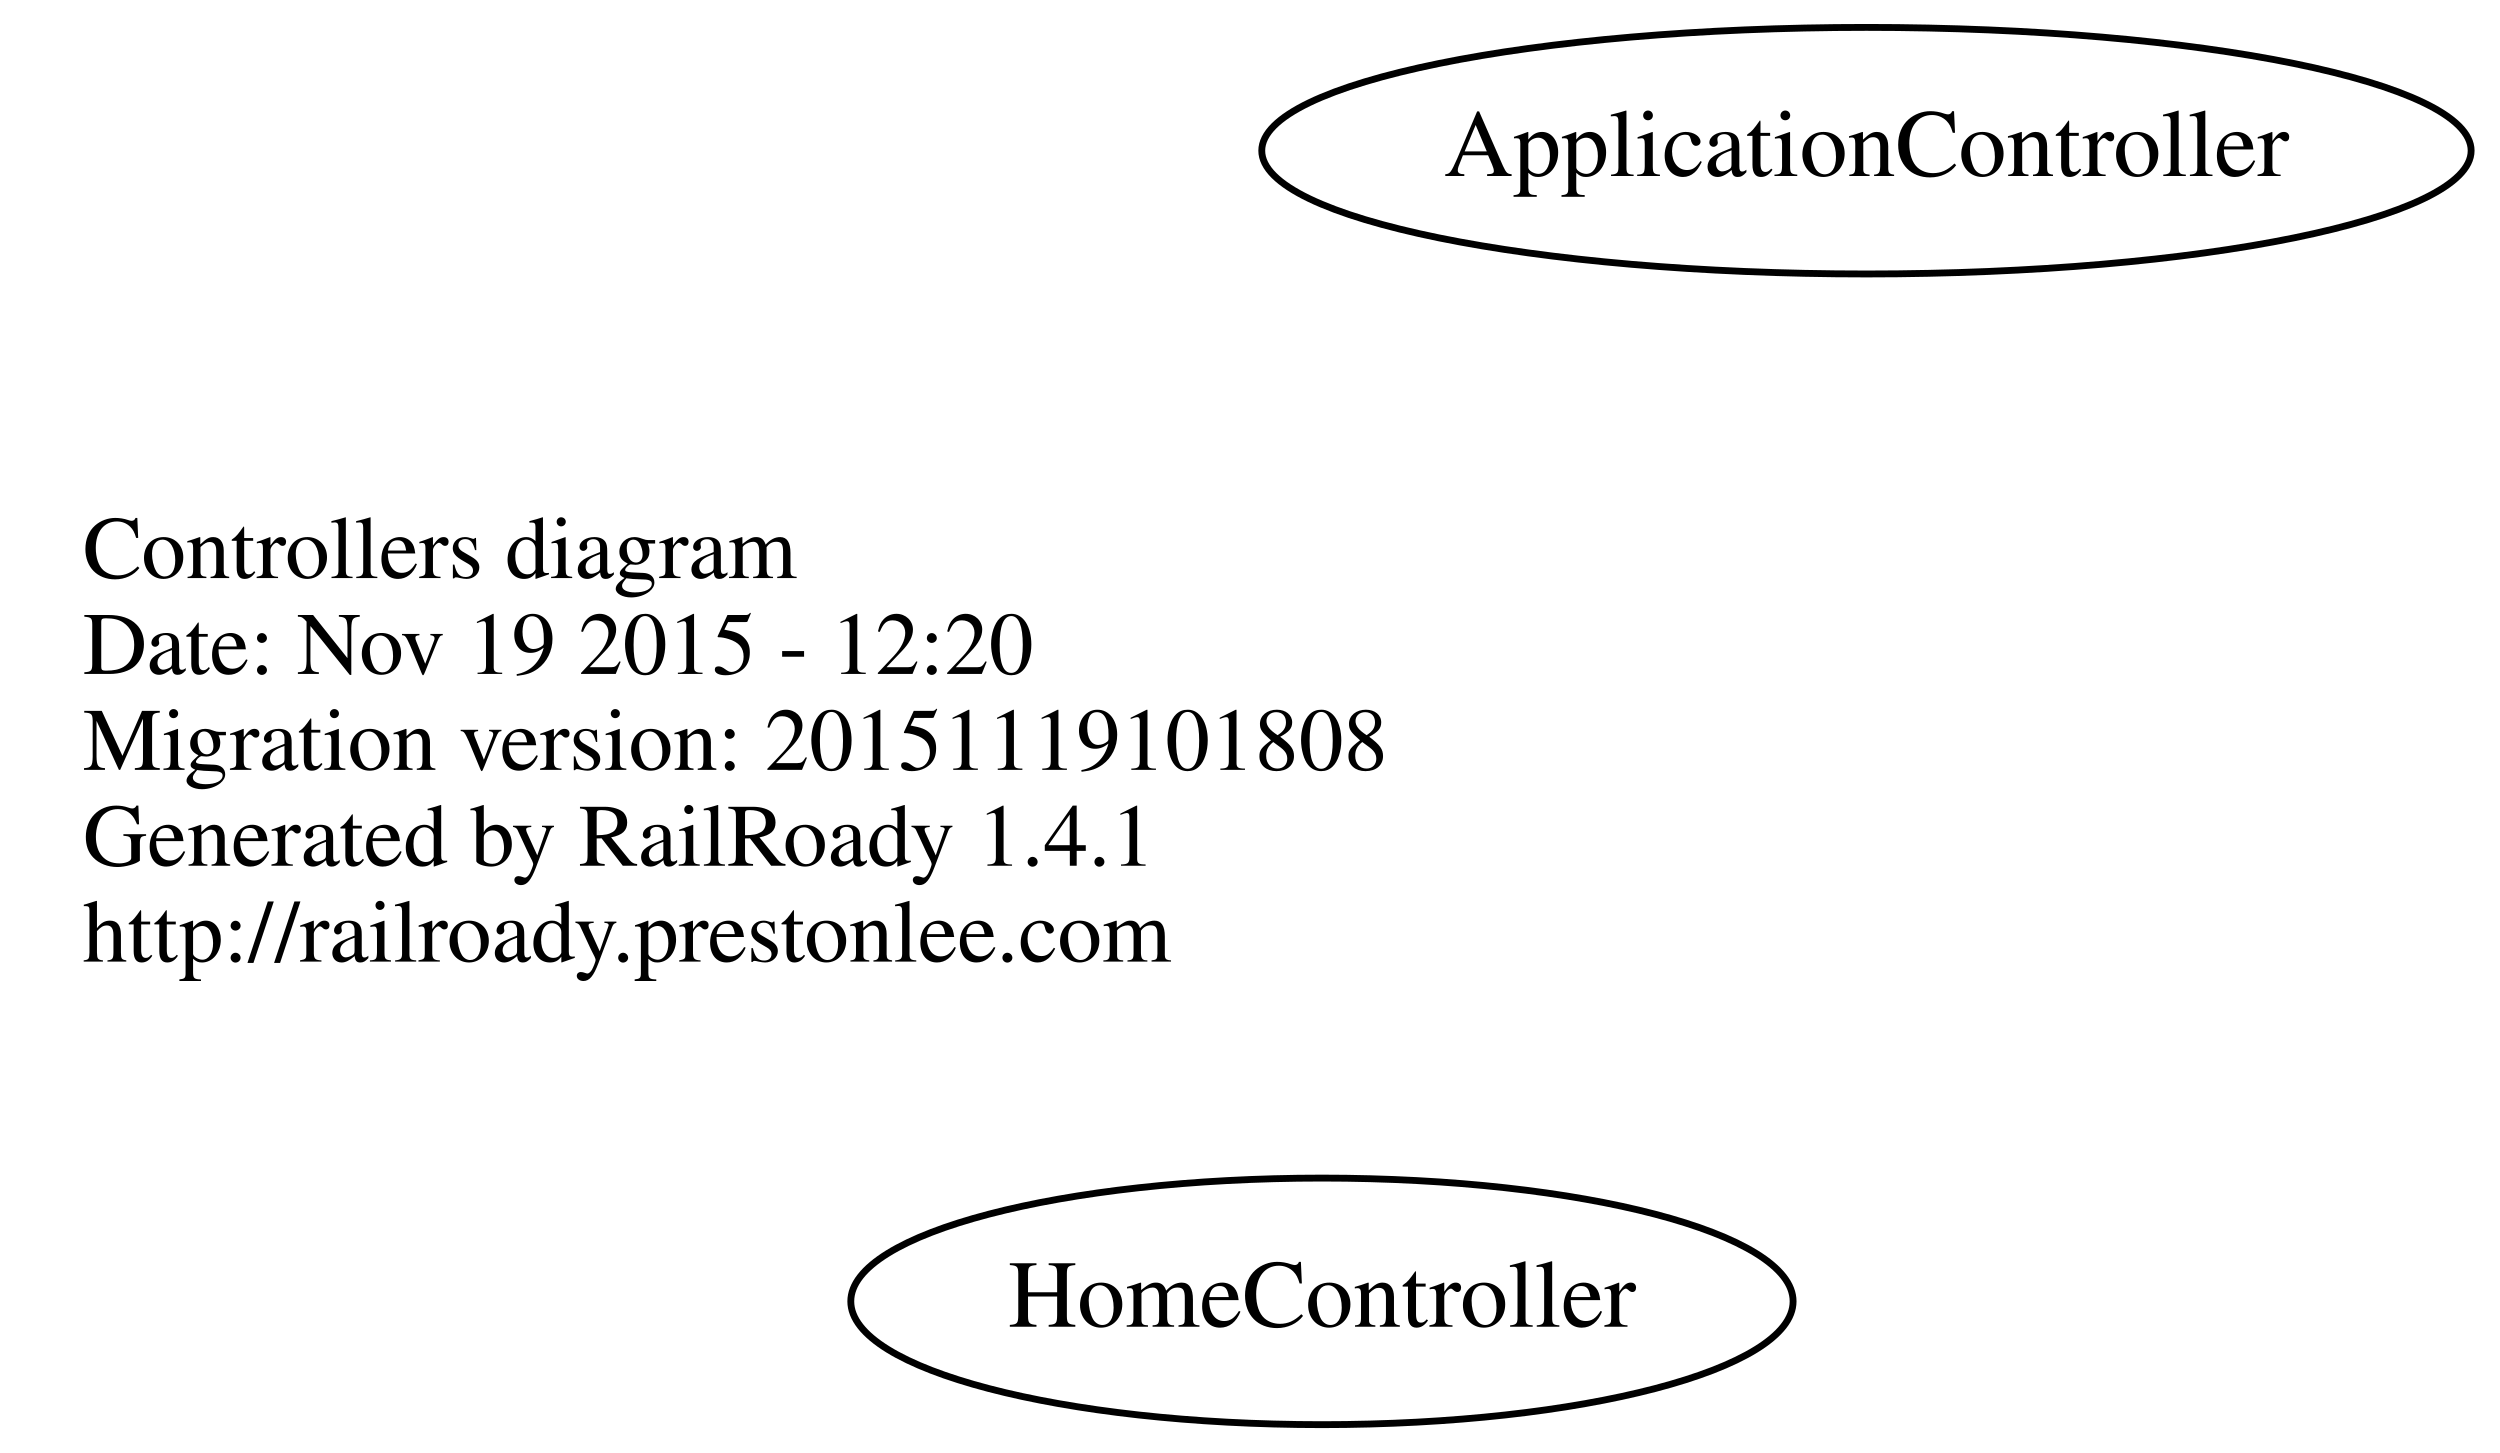
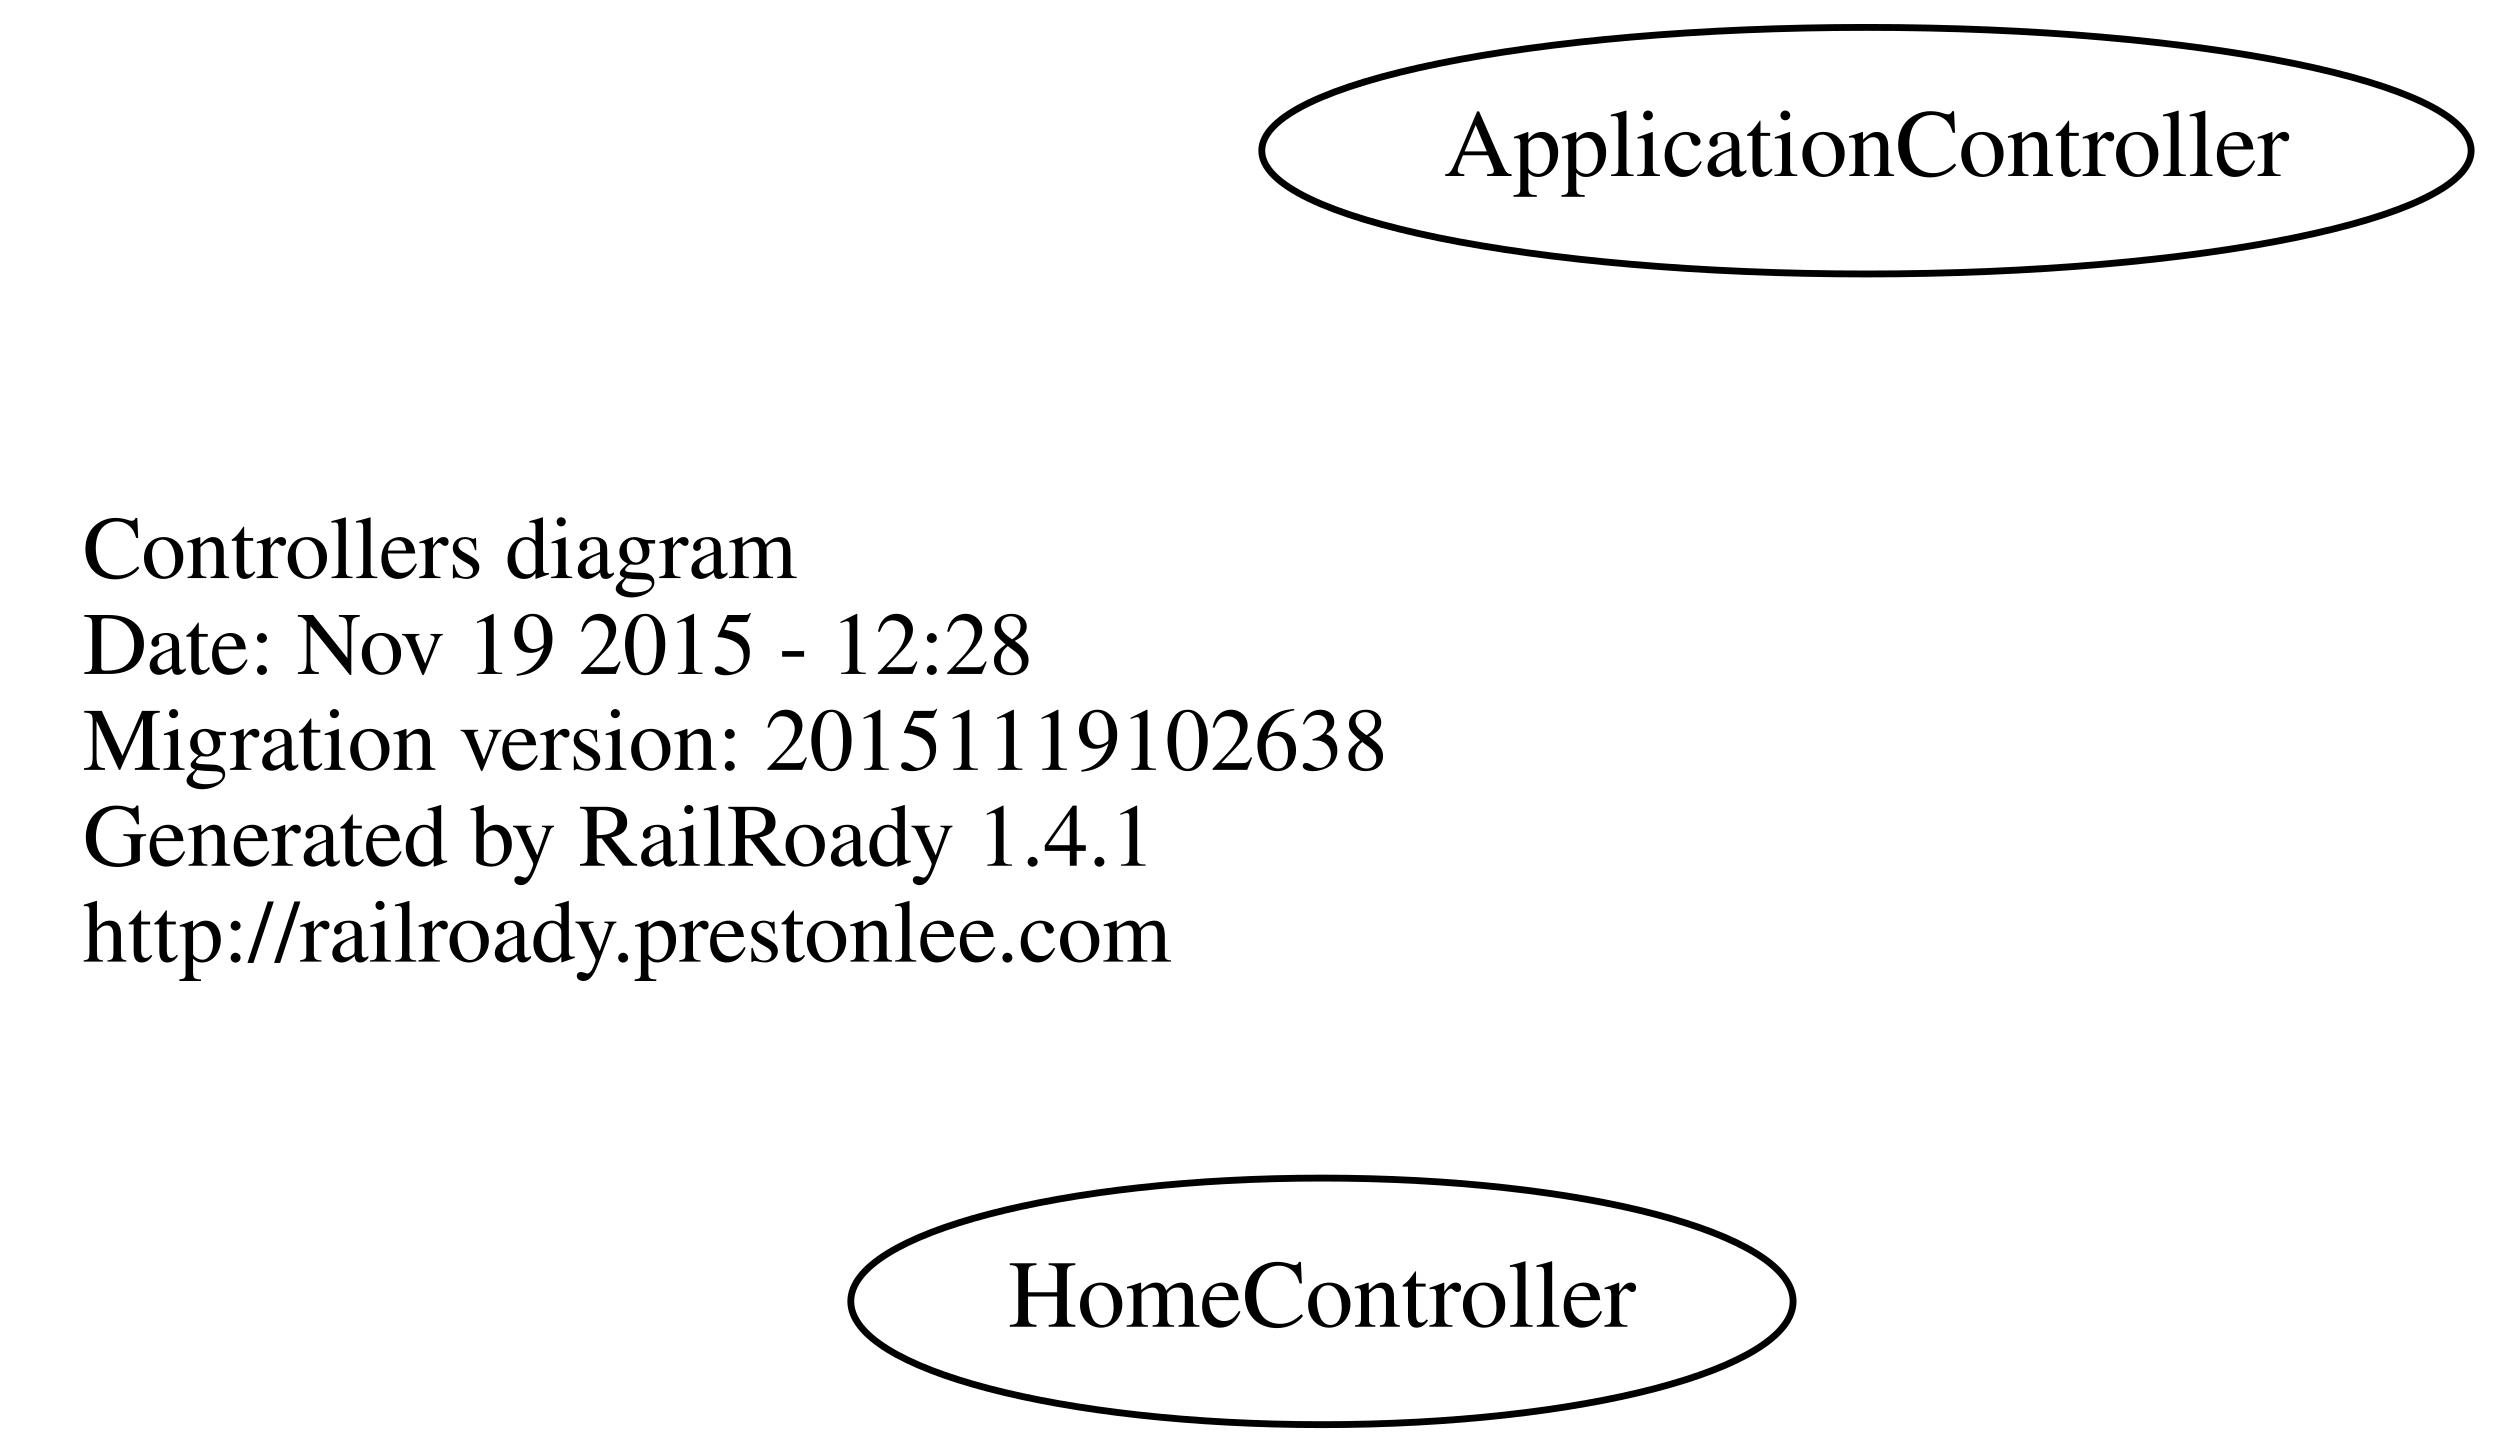
<svg xmlns="http://www.w3.org/2000/svg" width="365pt" height="212pt" viewBox="0.00 0.00 364.78 212.00">
  <g id="graph0" class="graph" transform="scale(1 1) rotate(0) translate(4 208)">
    <polygon fill="none" stroke="none" points="-4,4 -4,-208 360.784,-208 360.784,4 -4,4" />
    <g id="node1" class="node">
      <text text-anchor="start" x="8" y="-123.6" font-family="Times,serif" font-size="13.00">Controllers diagram</text>
-       <text text-anchor="start" x="8" y="-109.6" font-family="Times,serif" font-size="13.00">Date: Nov 19 2015 - 12:20</text>
-       <text text-anchor="start" x="8" y="-95.6" font-family="Times,serif" font-size="13.00">Migration version: 20151119101808</text>
+       <text text-anchor="start" x="8" y="-109.6" font-family="Times,serif" font-size="13.00">Date: Nov 19 2015 - 12:28</text>
+       <text text-anchor="start" x="8" y="-95.6" font-family="Times,serif" font-size="13.00">Migration version: 20151119102638</text>
      <text text-anchor="start" x="8" y="-81.6" font-family="Times,serif" font-size="13.00">Generated by RailRoady 1.4.1</text>
      <text text-anchor="start" x="8" y="-67.6" font-family="Times,serif" font-size="13.00">http://railroady.prestonlee.com</text>
    </g>
    <g id="node2" class="node">
      <ellipse fill="none" stroke="black" cx="188.894" cy="-18" rx="68.788" ry="18" />
      <text text-anchor="middle" x="188.894" y="-14.3" font-family="Times,serif" font-size="14.00">HomeController</text>
    </g>
    <g id="node3" class="node">
      <ellipse fill="none" stroke="black" cx="268.392" cy="-186" rx="88.284" ry="18" />
      <text text-anchor="middle" x="268.392" y="-182.3" font-family="Times,serif" font-size="14.00">ApplicationController</text>
    </g>
  </g>
</svg>
